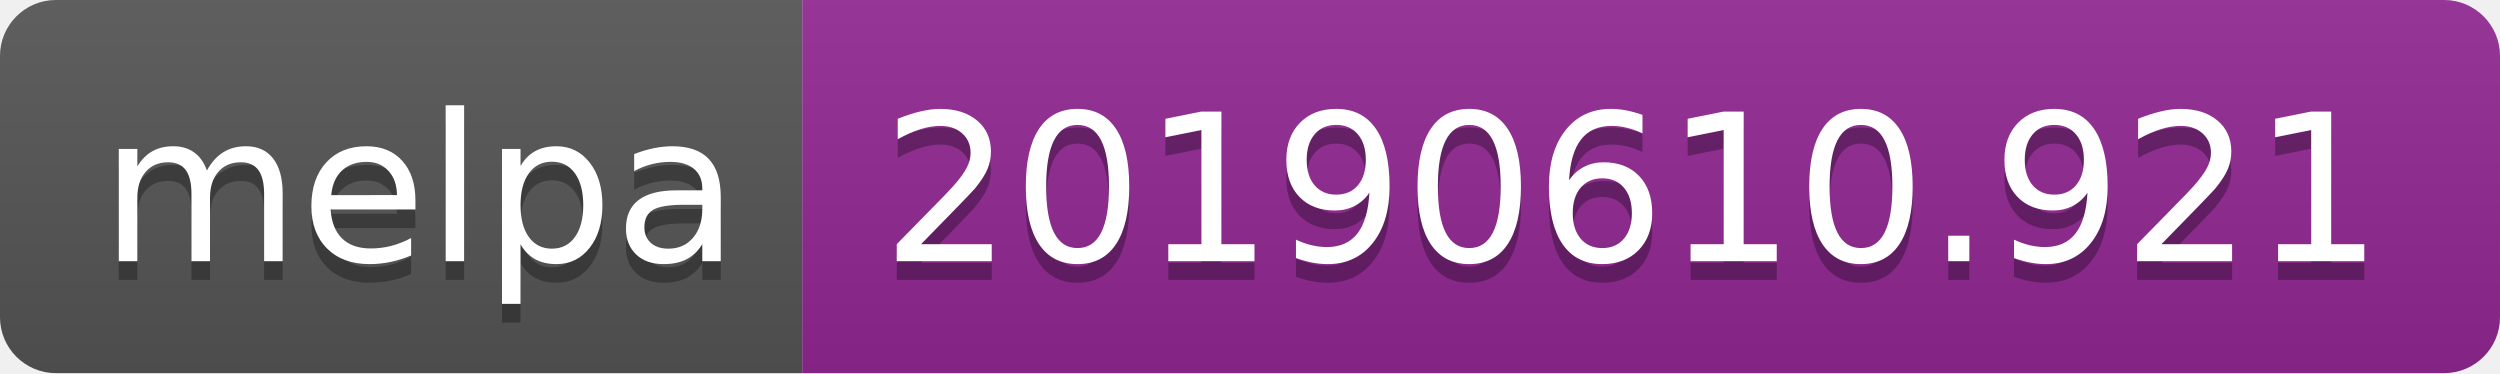
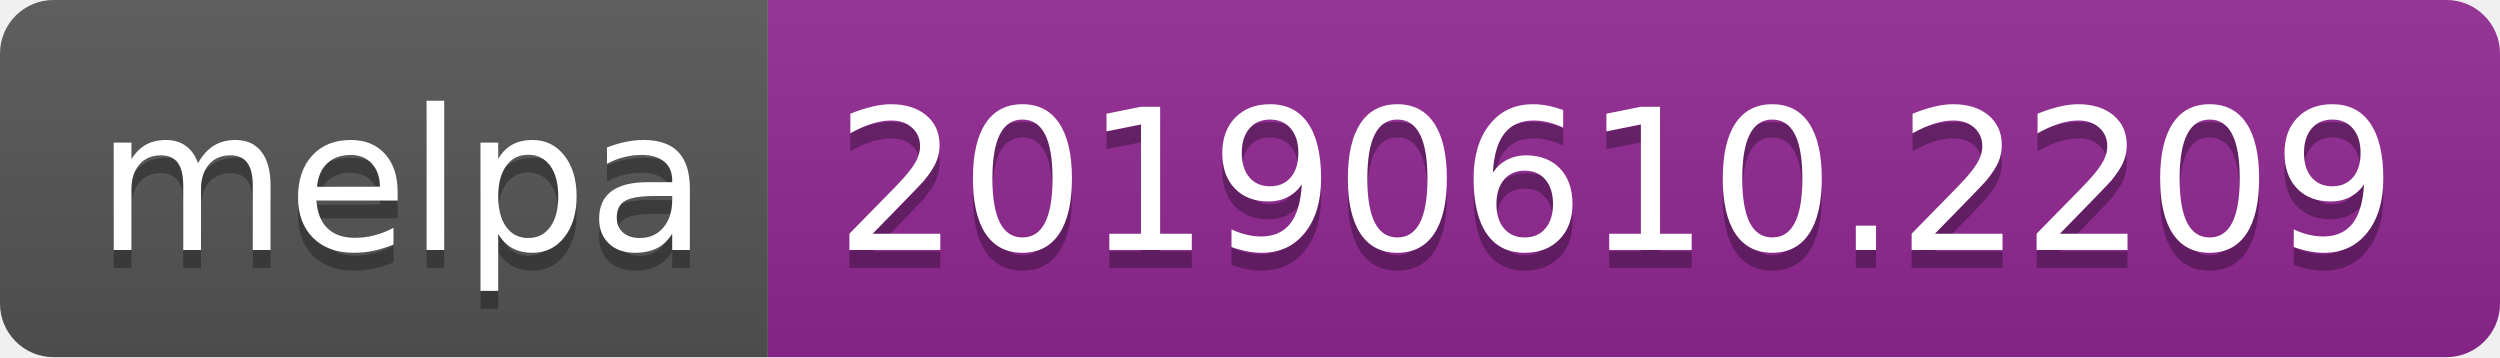
- <svg xmlns="http://www.w3.org/2000/svg" width="134" height="20">
+ <svg xmlns="http://www.w3.org/2000/svg" width="140" height="20">
  <linearGradient id="b" x2="0" y2="100%">
    <stop offset="0" stop-color="#bbb" stop-opacity=".1" />
    <stop offset="1" stop-opacity=".1" />
  </linearGradient>
  <clipPath id="a">
-     <rect width="134" height="20" rx="3" fill="#fff" />
+     <rect width="140" height="20" rx="3" fill="#fff" />
  </clipPath>
  <g clip-path="url(#a)">
    <path fill="#555" d="M0 0h43v20H0z" />
-     <path fill="#922793" d="M43 0h91v20H43z" />
-     <path fill="url(#b)" d="M0 0h134v20H0z" />
+     <path fill="#922793" d="M43 0h97v20H43z" />
+     <path fill="url(#b)" d="M0 0h140v20H0z" />
  </g>
  <g fill="#fff" text-anchor="middle" font-family="DejaVu Sans,Verdana,Geneva,sans-serif" font-size="110">
    <text x="225" y="150" fill="#010101" fill-opacity=".3" transform="scale(.1)" textLength="330">melpa</text>
    <text x="225" y="140" transform="scale(.1)" textLength="330">melpa</text>
-     <text x="875" y="150" fill="#010101" fill-opacity=".3" transform="scale(.1)" textLength="810">20190610.921</text>
-     <text x="875" y="140" transform="scale(.1)" textLength="810">20190610.921</text>
+     <text x="905" y="150" fill="#010101" fill-opacity=".3" transform="scale(.1)" textLength="870">20190610.2209</text>
+     <text x="905" y="140" transform="scale(.1)" textLength="870">20190610.2209</text>
  </g>
</svg>
